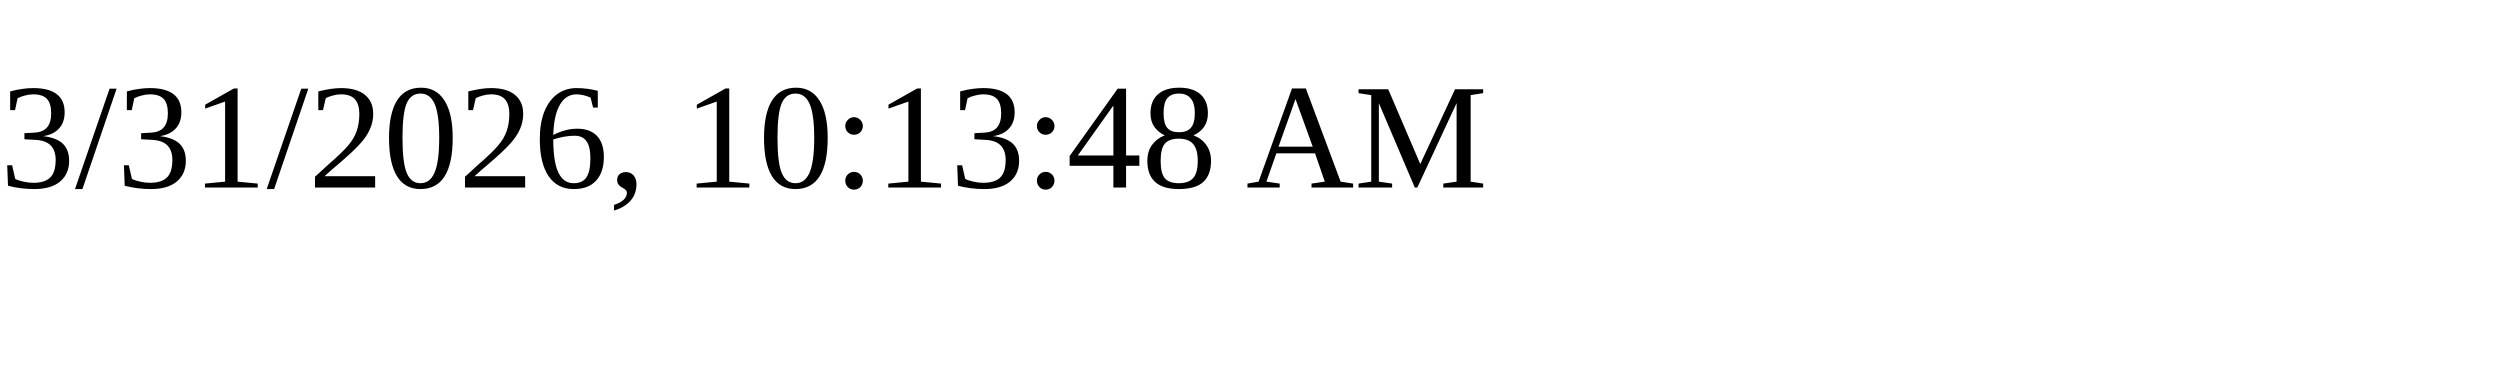
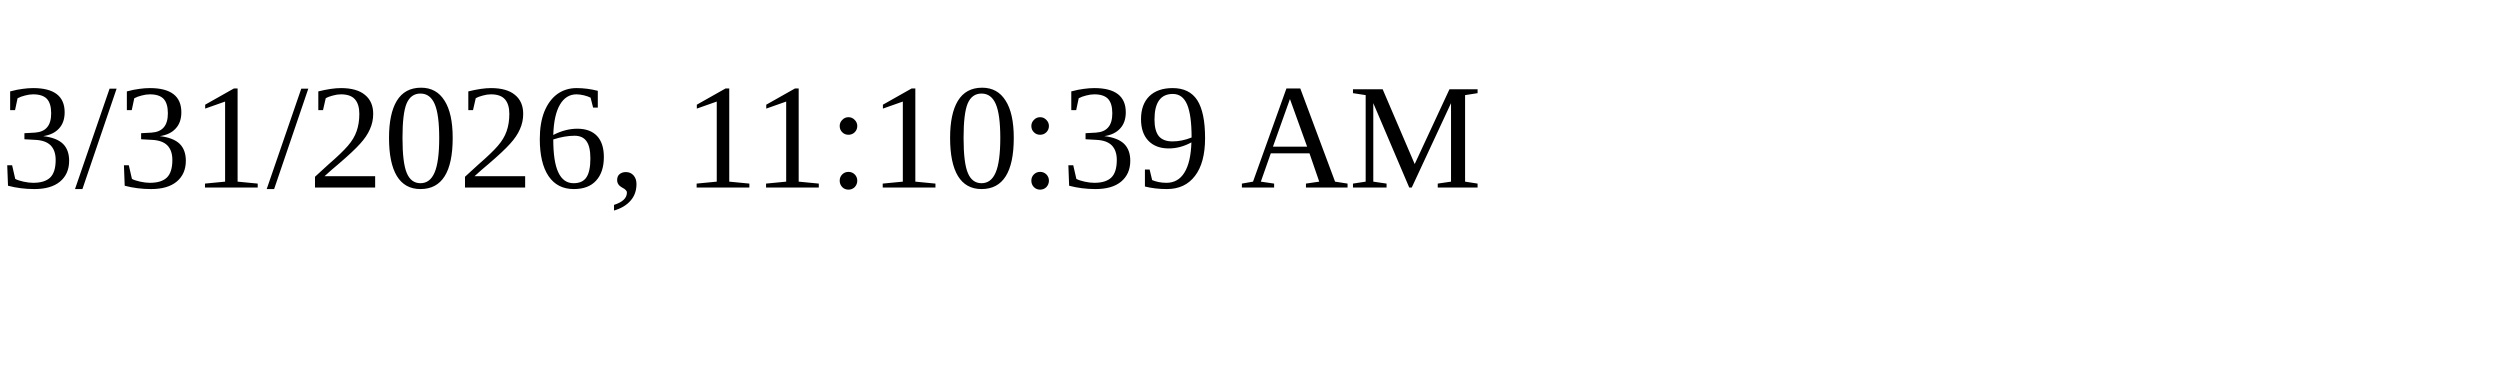
<svg xmlns="http://www.w3.org/2000/svg" height="30" width="200">
-   <text x="0" y="15">3/31/2026, 10:13:48 AM</text>
+   <text x="0" y="15">3/31/2026, 11:10:39 AM</text>
</svg>
